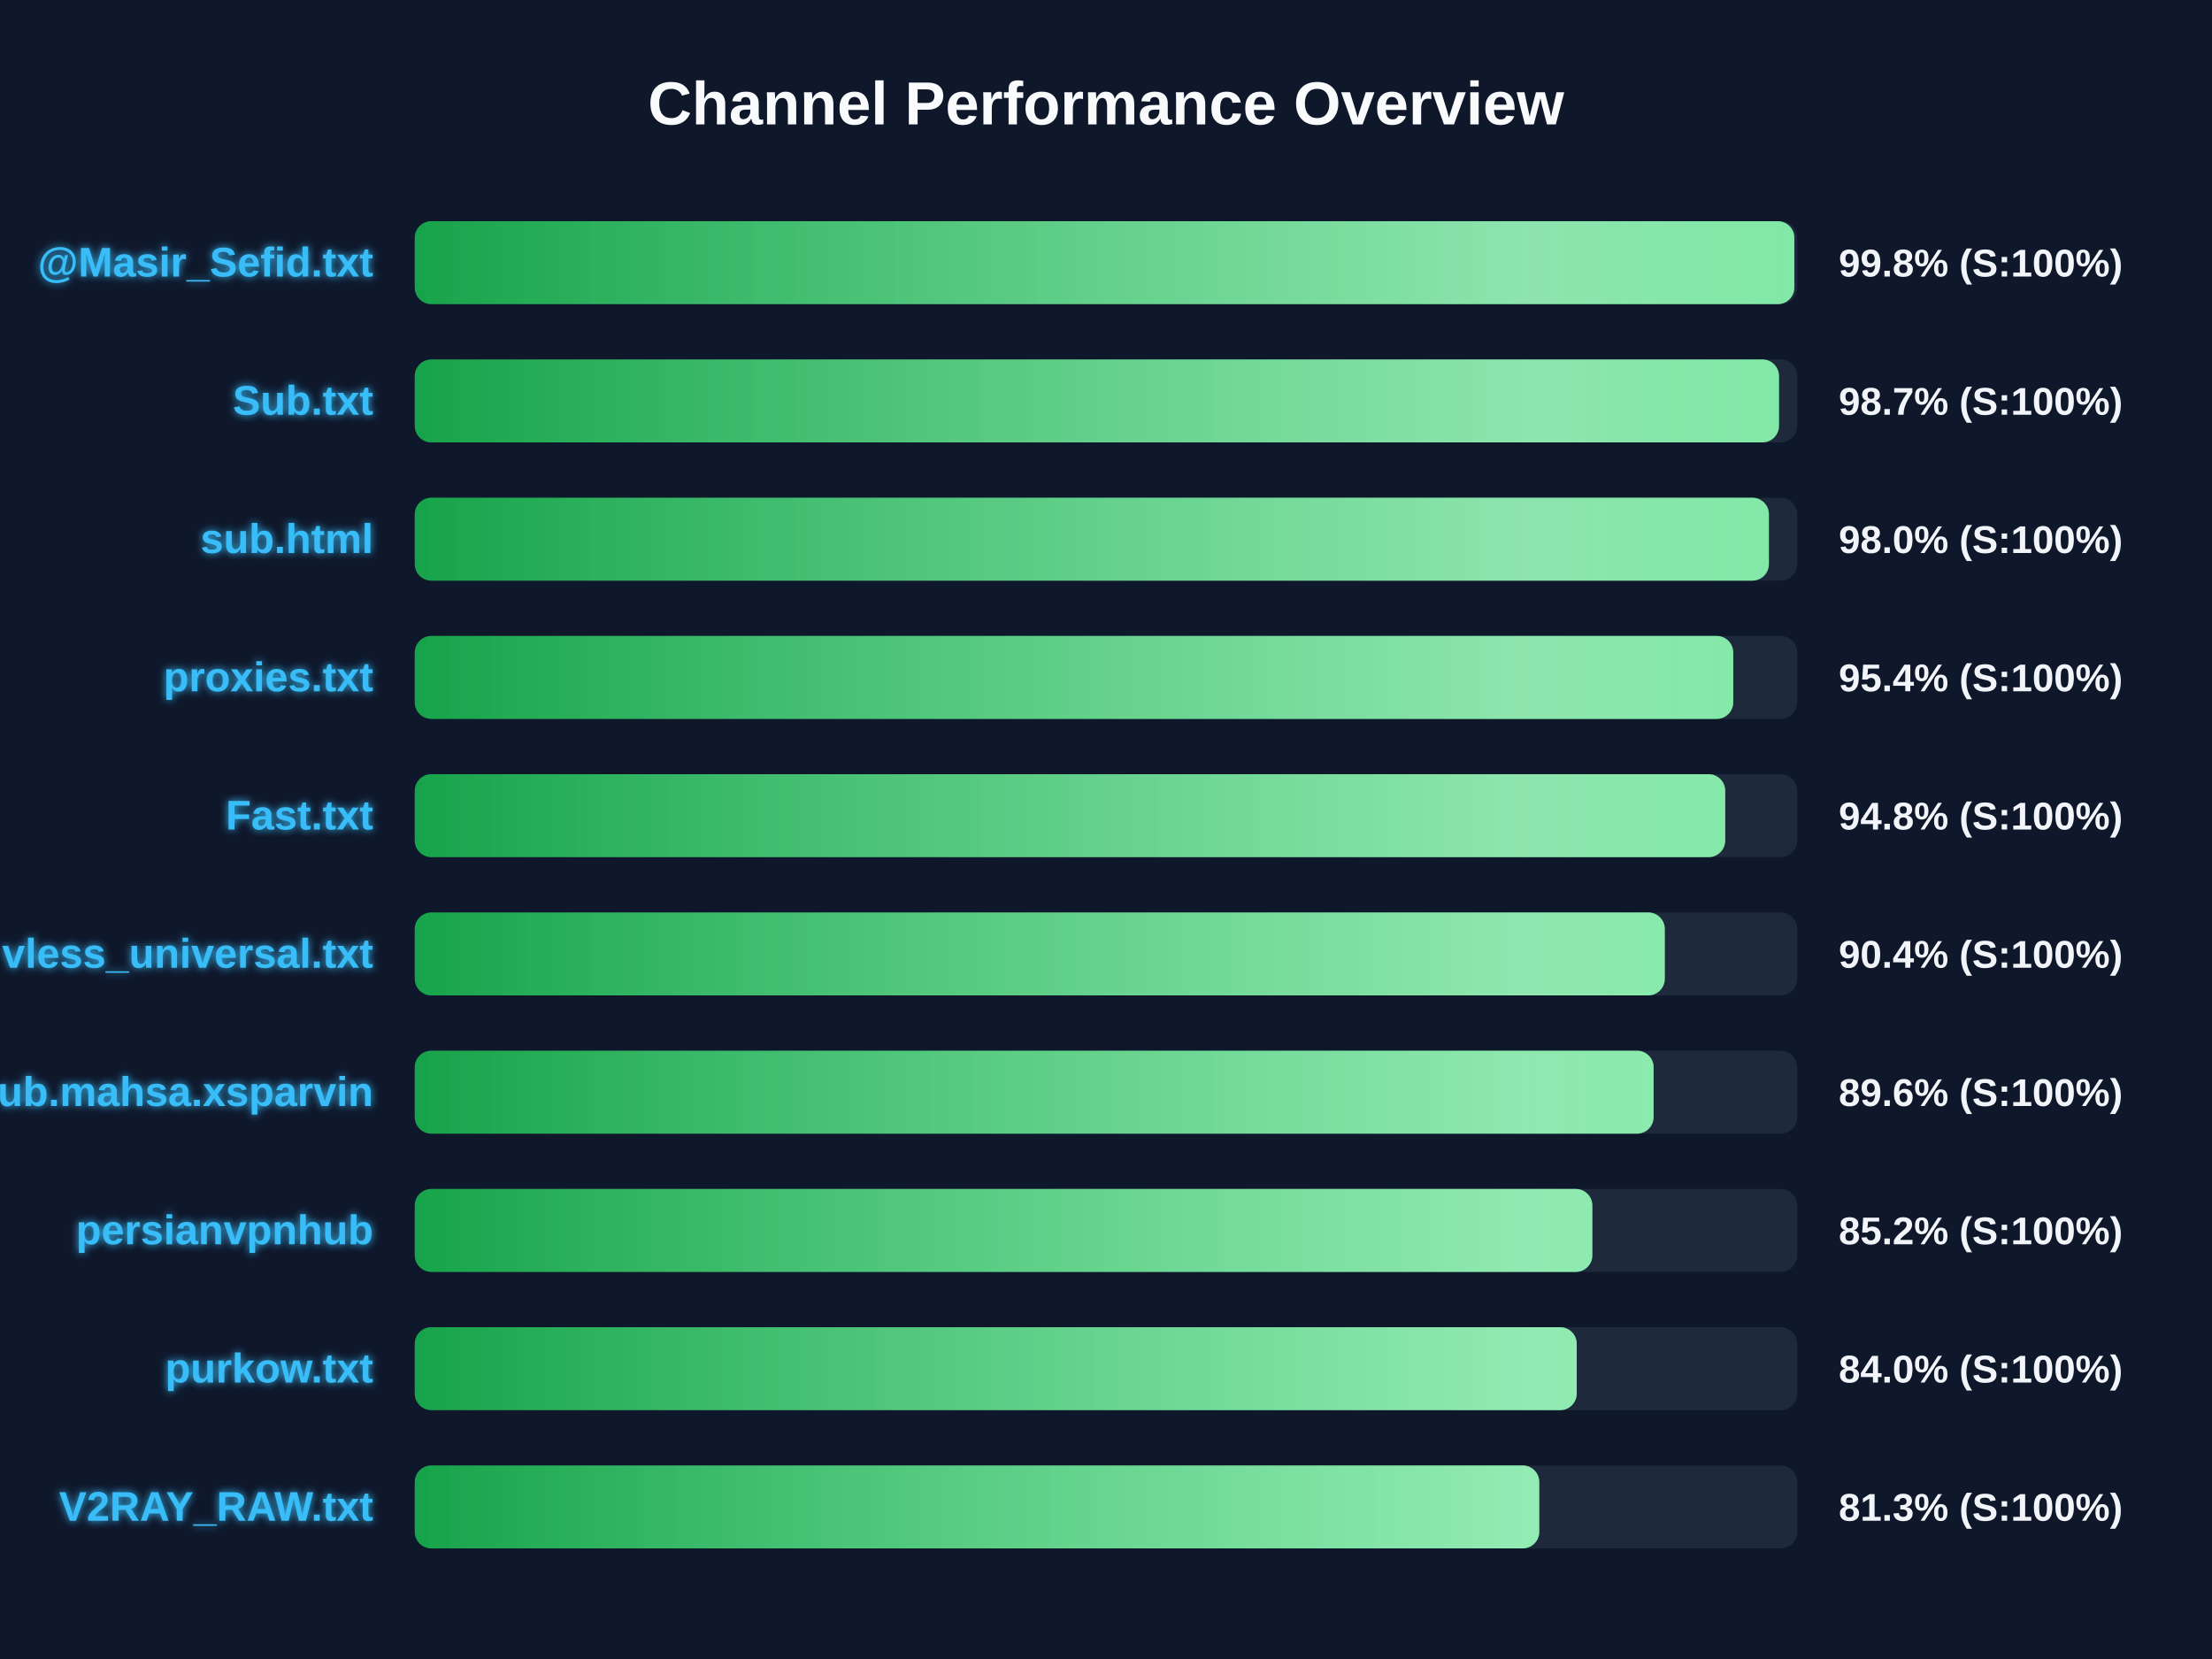
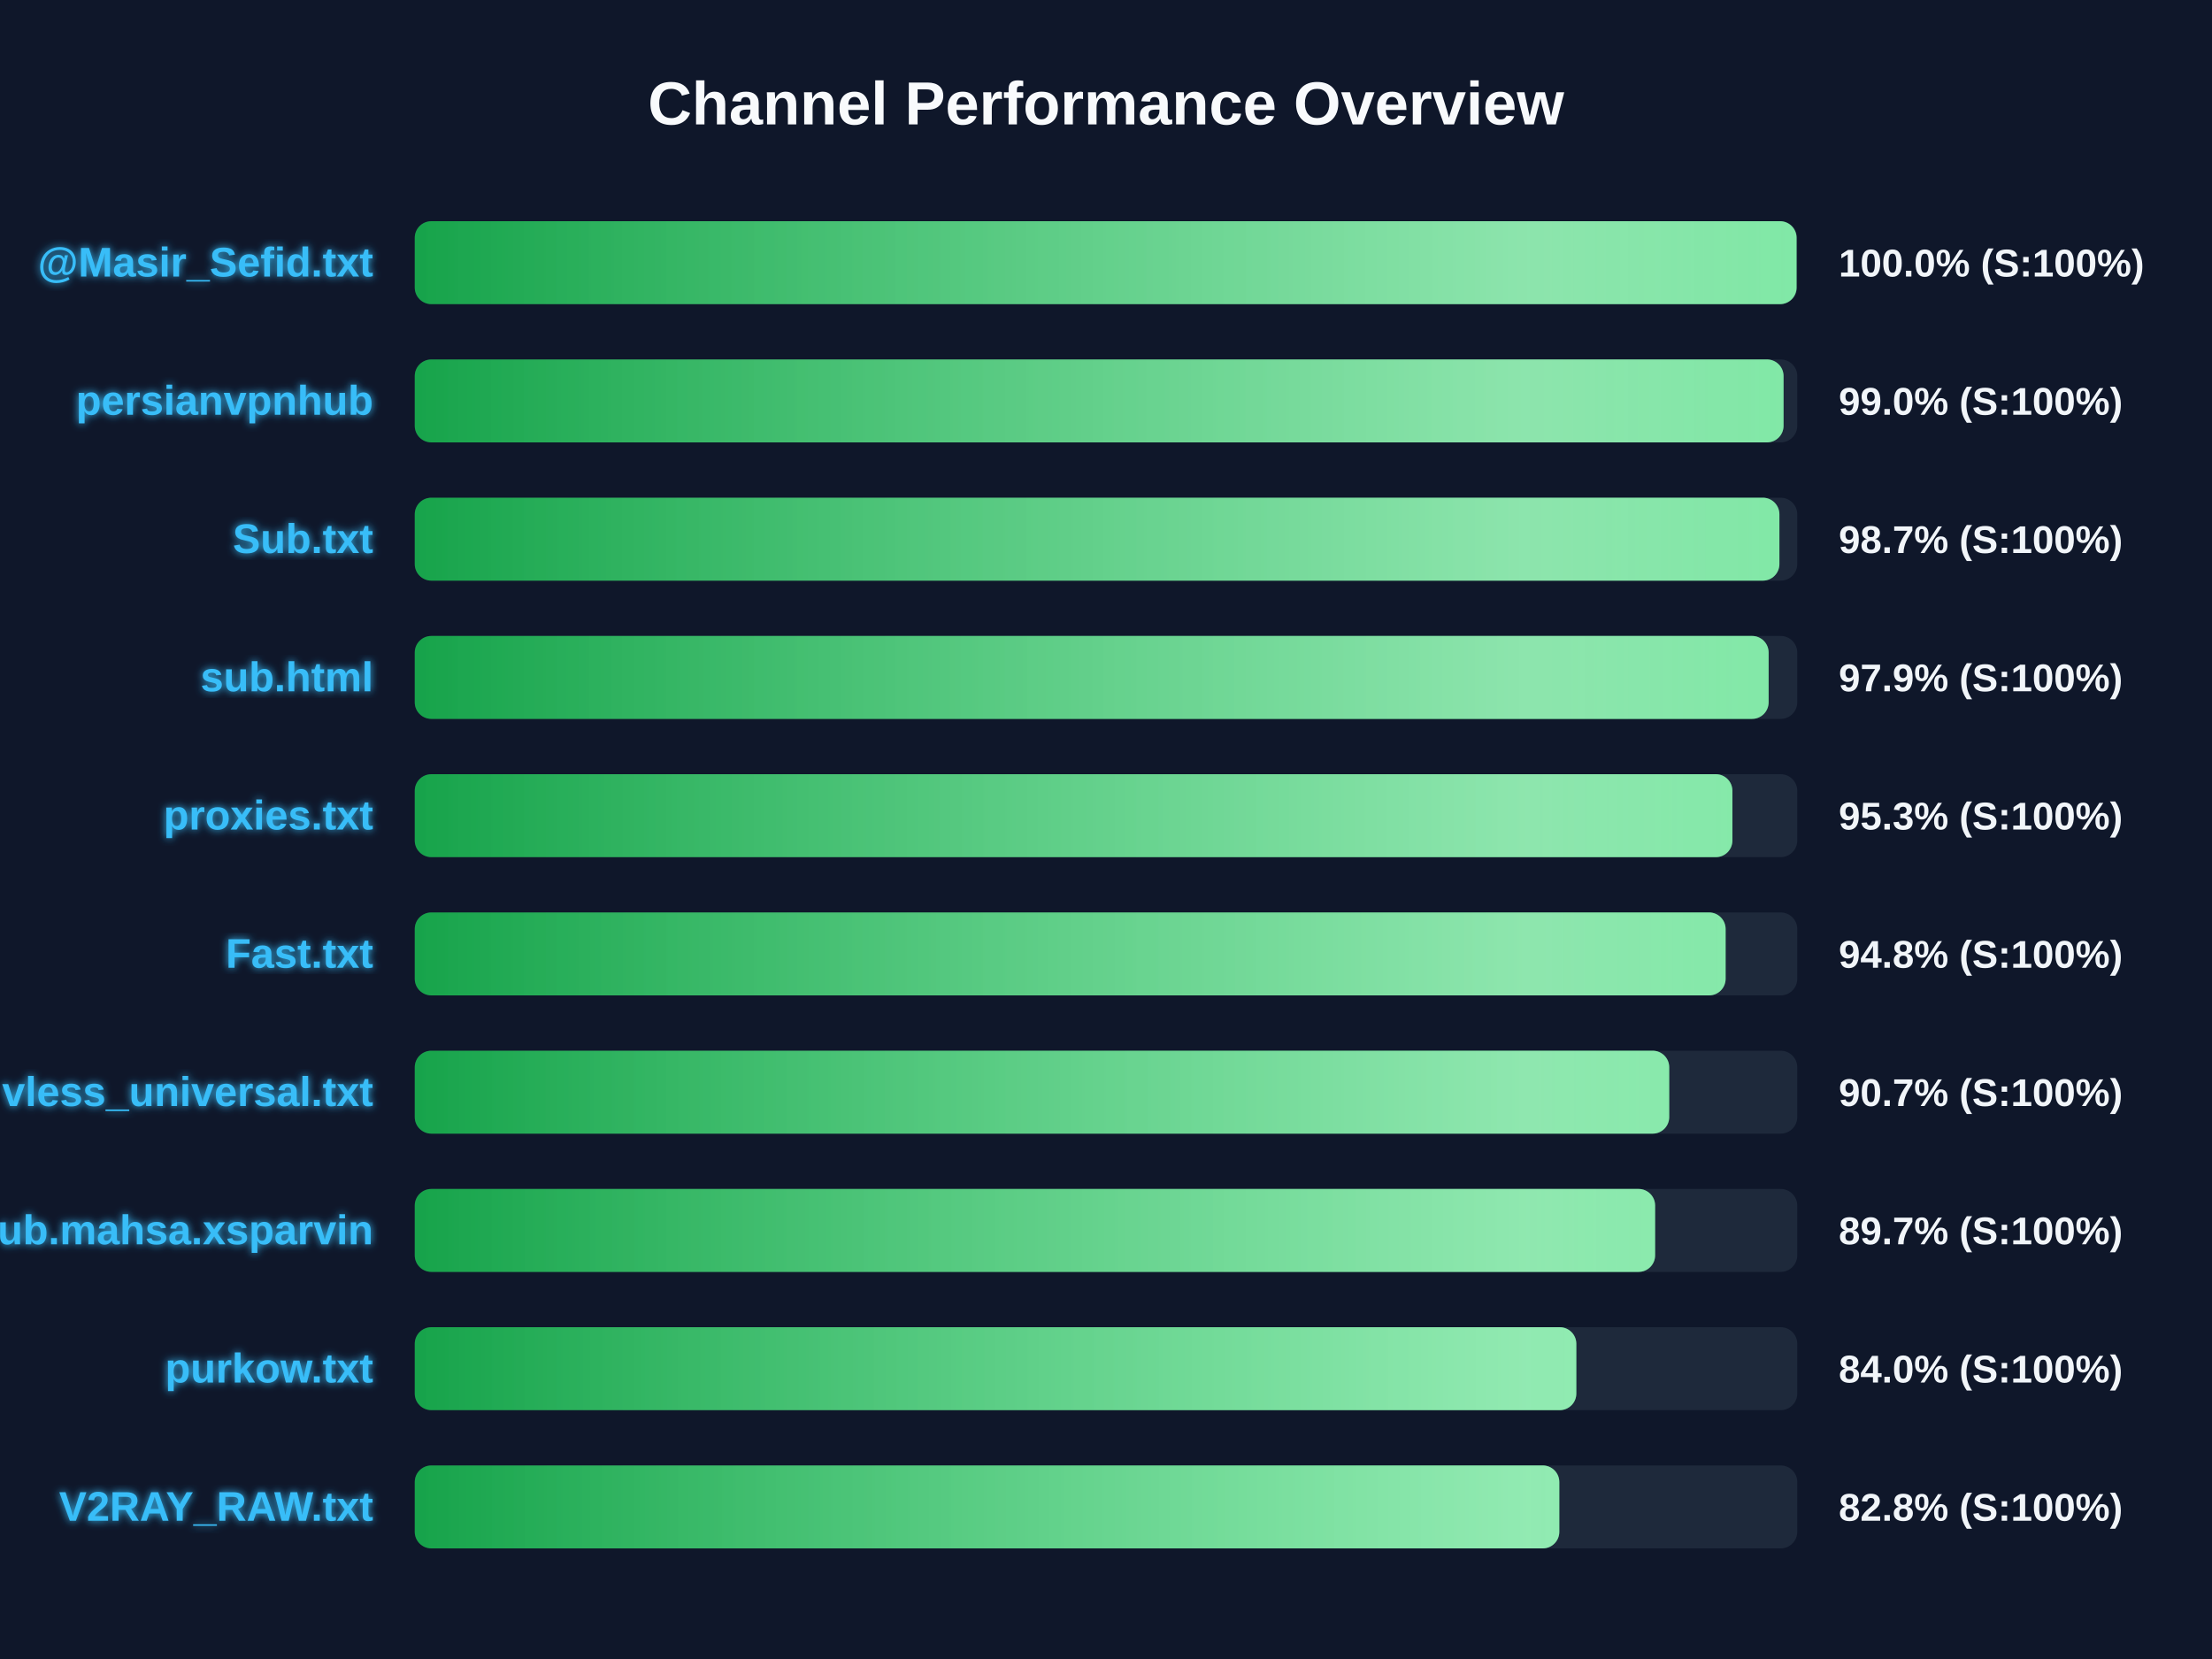
<svg xmlns="http://www.w3.org/2000/svg" width="800" height="600" version="1.1">
  <defs>
    <linearGradient id="grad-green" x1="0%" y1="0%" x2="100%" y2="0%">
      <stop offset="0%" stop-color="#16a34a" />
      <stop offset="100%" stop-color="#4ade80" />
    </linearGradient>
    <linearGradient id="grad-yellow" x1="0%" y1="0%" x2="100%" y2="0%">
      <stop offset="0%" stop-color="#ca8a04" />
      <stop offset="100%" stop-color="#fde047" />
    </linearGradient>
    <linearGradient id="grad-red" x1="0%" y1="0%" x2="100%" y2="0%">
      <stop offset="0%" stop-color="#dc2626" />
      <stop offset="100%" stop-color="#f87171" />
    </linearGradient>
    <linearGradient id="shimmer" x1="0%" y1="0%" x2="100%" y2="0%">
      <stop offset="0%" stop-color="rgba(255,255,255,0)" />
      <stop offset="50%" stop-color="rgba(255,255,255,0.4)" />
      <stop offset="100%" stop-color="rgba(255,255,255,0)" />
    </linearGradient>
    <filter id="glow" x="-20%" y="-20%" width="140%" height="140%">
      <feGaussianBlur stdDeviation="1.5" result="blur" />
      <feComposite in="SourceGraphic" in2="blur" operator="over" />
    </filter>
  </defs>
  <style>
        .bg-rect { fill: #0f172a; }
        .title { font: bold 22px 'Segoe UI', Arial, sans-serif; fill: #f8fafc; }
        .row { font: bold 15px 'Segoe UI', Arial, sans-serif; fill: #38bdf8; filter: url(#glow); }
        .score { font: bold 14px 'Segoe UI', Arial, sans-serif; fill: #f1f5f9; }
        @keyframes shimmer-anim {
            0% { transform: translateX(-100%); }
            100% { transform: translateX(200%); }
        }
        .shimmer-rect {
            animation: shimmer-anim 2.5s infinite linear;
        }
    </style>
  <rect width="100%" height="100%" class="bg-rect" />
  <text x="400" y="45" text-anchor="middle" class="title">Channel Performance Overview</text>
  <rect x="150" y="80" width="500" height="30" fill="#1e293b" rx="6" />
  <clipPath id="clip-0">
-     <rect x="150" y="80" width="498.95" height="30" rx="6" />
+     <rect x="150" y="80" width="499.75" height="30" rx="6" />
  </clipPath>
-   <rect x="150" y="80" width="498.95" height="30" fill="url(#grad-green)" rx="6" />
+   <rect x="150" y="80" width="499.75" height="30" fill="url(#grad-green)" rx="6" />
  <g clip-path="url(#clip-0)">
    <rect x="150" y="80" width="100%" height="30" fill="url(#shimmer)" class="shimmer-rect" />
  </g>
  <text x="135" y="100" text-anchor="end" class="row">@Masir_Sefid.txt</text>
-   <text x="665" y="100" text-anchor="start" class="score">99.8% (S:100%)</text>
+   <text x="665" y="100" text-anchor="start" class="score">100.0% (S:100%)</text>
  <rect x="150" y="130" width="500" height="30" fill="#1e293b" rx="6" />
  <clipPath id="clip-1">
-     <rect x="150" y="130" width="493.4" height="30" rx="6" />
+     <rect x="150" y="130" width="495.05" height="30" rx="6" />
  </clipPath>
-   <rect x="150" y="130" width="493.4" height="30" fill="url(#grad-green)" rx="6" />
+   <rect x="150" y="130" width="495.05" height="30" fill="url(#grad-green)" rx="6" />
  <g clip-path="url(#clip-1)">
    <rect x="150" y="130" width="100%" height="30" fill="url(#shimmer)" class="shimmer-rect" />
  </g>
-   <text x="135" y="150" text-anchor="end" class="row">Sub.txt</text>
-   <text x="665" y="150" text-anchor="start" class="score">98.7% (S:100%)</text>
+   <text x="135" y="150" text-anchor="end" class="row">persianvpnhub</text>
+   <text x="665" y="150" text-anchor="start" class="score">99.0% (S:100%)</text>
  <rect x="150" y="180" width="500" height="30" fill="#1e293b" rx="6" />
  <clipPath id="clip-2">
-     <rect x="150" y="180" width="489.75" height="30" rx="6" />
+     <rect x="150" y="180" width="493.55" height="30" rx="6" />
  </clipPath>
-   <rect x="150" y="180" width="489.75" height="30" fill="url(#grad-green)" rx="6" />
+   <rect x="150" y="180" width="493.55" height="30" fill="url(#grad-green)" rx="6" />
  <g clip-path="url(#clip-2)">
    <rect x="150" y="180" width="100%" height="30" fill="url(#shimmer)" class="shimmer-rect" />
  </g>
-   <text x="135" y="200" text-anchor="end" class="row">sub.html</text>
-   <text x="665" y="200" text-anchor="start" class="score">98.0% (S:100%)</text>
+   <text x="135" y="200" text-anchor="end" class="row">Sub.txt</text>
+   <text x="665" y="200" text-anchor="start" class="score">98.7% (S:100%)</text>
  <rect x="150" y="230" width="500" height="30" fill="#1e293b" rx="6" />
  <clipPath id="clip-3">
-     <rect x="150" y="230" width="476.85" height="30" rx="6" />
+     <rect x="150" y="230" width="489.65" height="30" rx="6" />
  </clipPath>
-   <rect x="150" y="230" width="476.85" height="30" fill="url(#grad-green)" rx="6" />
+   <rect x="150" y="230" width="489.65" height="30" fill="url(#grad-green)" rx="6" />
  <g clip-path="url(#clip-3)">
    <rect x="150" y="230" width="100%" height="30" fill="url(#shimmer)" class="shimmer-rect" />
  </g>
-   <text x="135" y="250" text-anchor="end" class="row">proxies.txt</text>
-   <text x="665" y="250" text-anchor="start" class="score">95.4% (S:100%)</text>
+   <text x="135" y="250" text-anchor="end" class="row">sub.html</text>
+   <text x="665" y="250" text-anchor="start" class="score">97.9% (S:100%)</text>
  <rect x="150" y="280" width="500" height="30" fill="#1e293b" rx="6" />
  <clipPath id="clip-4">
-     <rect x="150" y="280" width="473.95" height="30" rx="6" />
+     <rect x="150" y="280" width="476.55" height="30" rx="6" />
  </clipPath>
-   <rect x="150" y="280" width="473.95" height="30" fill="url(#grad-green)" rx="6" />
+   <rect x="150" y="280" width="476.55" height="30" fill="url(#grad-green)" rx="6" />
  <g clip-path="url(#clip-4)">
    <rect x="150" y="280" width="100%" height="30" fill="url(#shimmer)" class="shimmer-rect" />
  </g>
-   <text x="135" y="300" text-anchor="end" class="row">Fast.txt</text>
-   <text x="665" y="300" text-anchor="start" class="score">94.8% (S:100%)</text>
+   <text x="135" y="300" text-anchor="end" class="row">proxies.txt</text>
+   <text x="665" y="300" text-anchor="start" class="score">95.3% (S:100%)</text>
  <rect x="150" y="330" width="500" height="30" fill="#1e293b" rx="6" />
  <clipPath id="clip-5">
-     <rect x="150" y="330" width="452.1" height="30" rx="6" />
+     <rect x="150" y="330" width="474.1" height="30" rx="6" />
  </clipPath>
-   <rect x="150" y="330" width="452.1" height="30" fill="url(#grad-green)" rx="6" />
+   <rect x="150" y="330" width="474.1" height="30" fill="url(#grad-green)" rx="6" />
  <g clip-path="url(#clip-5)">
    <rect x="150" y="330" width="100%" height="30" fill="url(#shimmer)" class="shimmer-rect" />
  </g>
-   <text x="135" y="350" text-anchor="end" class="row">vless_universal.txt</text>
-   <text x="665" y="350" text-anchor="start" class="score">90.4% (S:100%)</text>
+   <text x="135" y="350" text-anchor="end" class="row">Fast.txt</text>
+   <text x="665" y="350" text-anchor="start" class="score">94.8% (S:100%)</text>
  <rect x="150" y="380" width="500" height="30" fill="#1e293b" rx="6" />
  <clipPath id="clip-6">
-     <rect x="150" y="380" width="448.05" height="30" rx="6" />
+     <rect x="150" y="380" width="453.7" height="30" rx="6" />
  </clipPath>
-   <rect x="150" y="380" width="448.05" height="30" fill="url(#grad-green)" rx="6" />
+   <rect x="150" y="380" width="453.7" height="30" fill="url(#grad-green)" rx="6" />
  <g clip-path="url(#clip-6)">
    <rect x="150" y="380" width="100%" height="30" fill="url(#shimmer)" class="shimmer-rect" />
  </g>
-   <text x="135" y="400" text-anchor="end" class="row">Sub.mahsa.xsparvin</text>
-   <text x="665" y="400" text-anchor="start" class="score">89.6% (S:100%)</text>
+   <text x="135" y="400" text-anchor="end" class="row">vless_universal.txt</text>
+   <text x="665" y="400" text-anchor="start" class="score">90.7% (S:100%)</text>
  <rect x="150" y="430" width="500" height="30" fill="#1e293b" rx="6" />
  <clipPath id="clip-7">
-     <rect x="150" y="430" width="425.9" height="30" rx="6" />
+     <rect x="150" y="430" width="448.6" height="30" rx="6" />
  </clipPath>
-   <rect x="150" y="430" width="425.9" height="30" fill="url(#grad-green)" rx="6" />
+   <rect x="150" y="430" width="448.6" height="30" fill="url(#grad-green)" rx="6" />
  <g clip-path="url(#clip-7)">
    <rect x="150" y="430" width="100%" height="30" fill="url(#shimmer)" class="shimmer-rect" />
  </g>
-   <text x="135" y="450" text-anchor="end" class="row">persianvpnhub</text>
-   <text x="665" y="450" text-anchor="start" class="score">85.2% (S:100%)</text>
+   <text x="135" y="450" text-anchor="end" class="row">Sub.mahsa.xsparvin</text>
+   <text x="665" y="450" text-anchor="start" class="score">89.7% (S:100%)</text>
  <rect x="150" y="480" width="500" height="30" fill="#1e293b" rx="6" />
  <clipPath id="clip-8">
-     <rect x="150" y="480" width="420.25" height="30" rx="6" />
+     <rect x="150" y="480" width="420.1" height="30" rx="6" />
  </clipPath>
-   <rect x="150" y="480" width="420.25" height="30" fill="url(#grad-green)" rx="6" />
+   <rect x="150" y="480" width="420.1" height="30" fill="url(#grad-green)" rx="6" />
  <g clip-path="url(#clip-8)">
    <rect x="150" y="480" width="100%" height="30" fill="url(#shimmer)" class="shimmer-rect" />
  </g>
  <text x="135" y="500" text-anchor="end" class="row">purkow.txt</text>
  <text x="665" y="500" text-anchor="start" class="score">84.0% (S:100%)</text>
  <rect x="150" y="530" width="500" height="30" fill="#1e293b" rx="6" />
  <clipPath id="clip-9">
-     <rect x="150" y="530" width="406.7" height="30" rx="6" />
+     <rect x="150" y="530" width="413.95" height="30" rx="6" />
  </clipPath>
-   <rect x="150" y="530" width="406.7" height="30" fill="url(#grad-green)" rx="6" />
+   <rect x="150" y="530" width="413.95" height="30" fill="url(#grad-green)" rx="6" />
  <g clip-path="url(#clip-9)">
    <rect x="150" y="530" width="100%" height="30" fill="url(#shimmer)" class="shimmer-rect" />
  </g>
  <text x="135" y="550" text-anchor="end" class="row">V2RAY_RAW.txt</text>
-   <text x="665" y="550" text-anchor="start" class="score">81.3% (S:100%)</text>
+   <text x="665" y="550" text-anchor="start" class="score">82.8% (S:100%)</text>
</svg>
